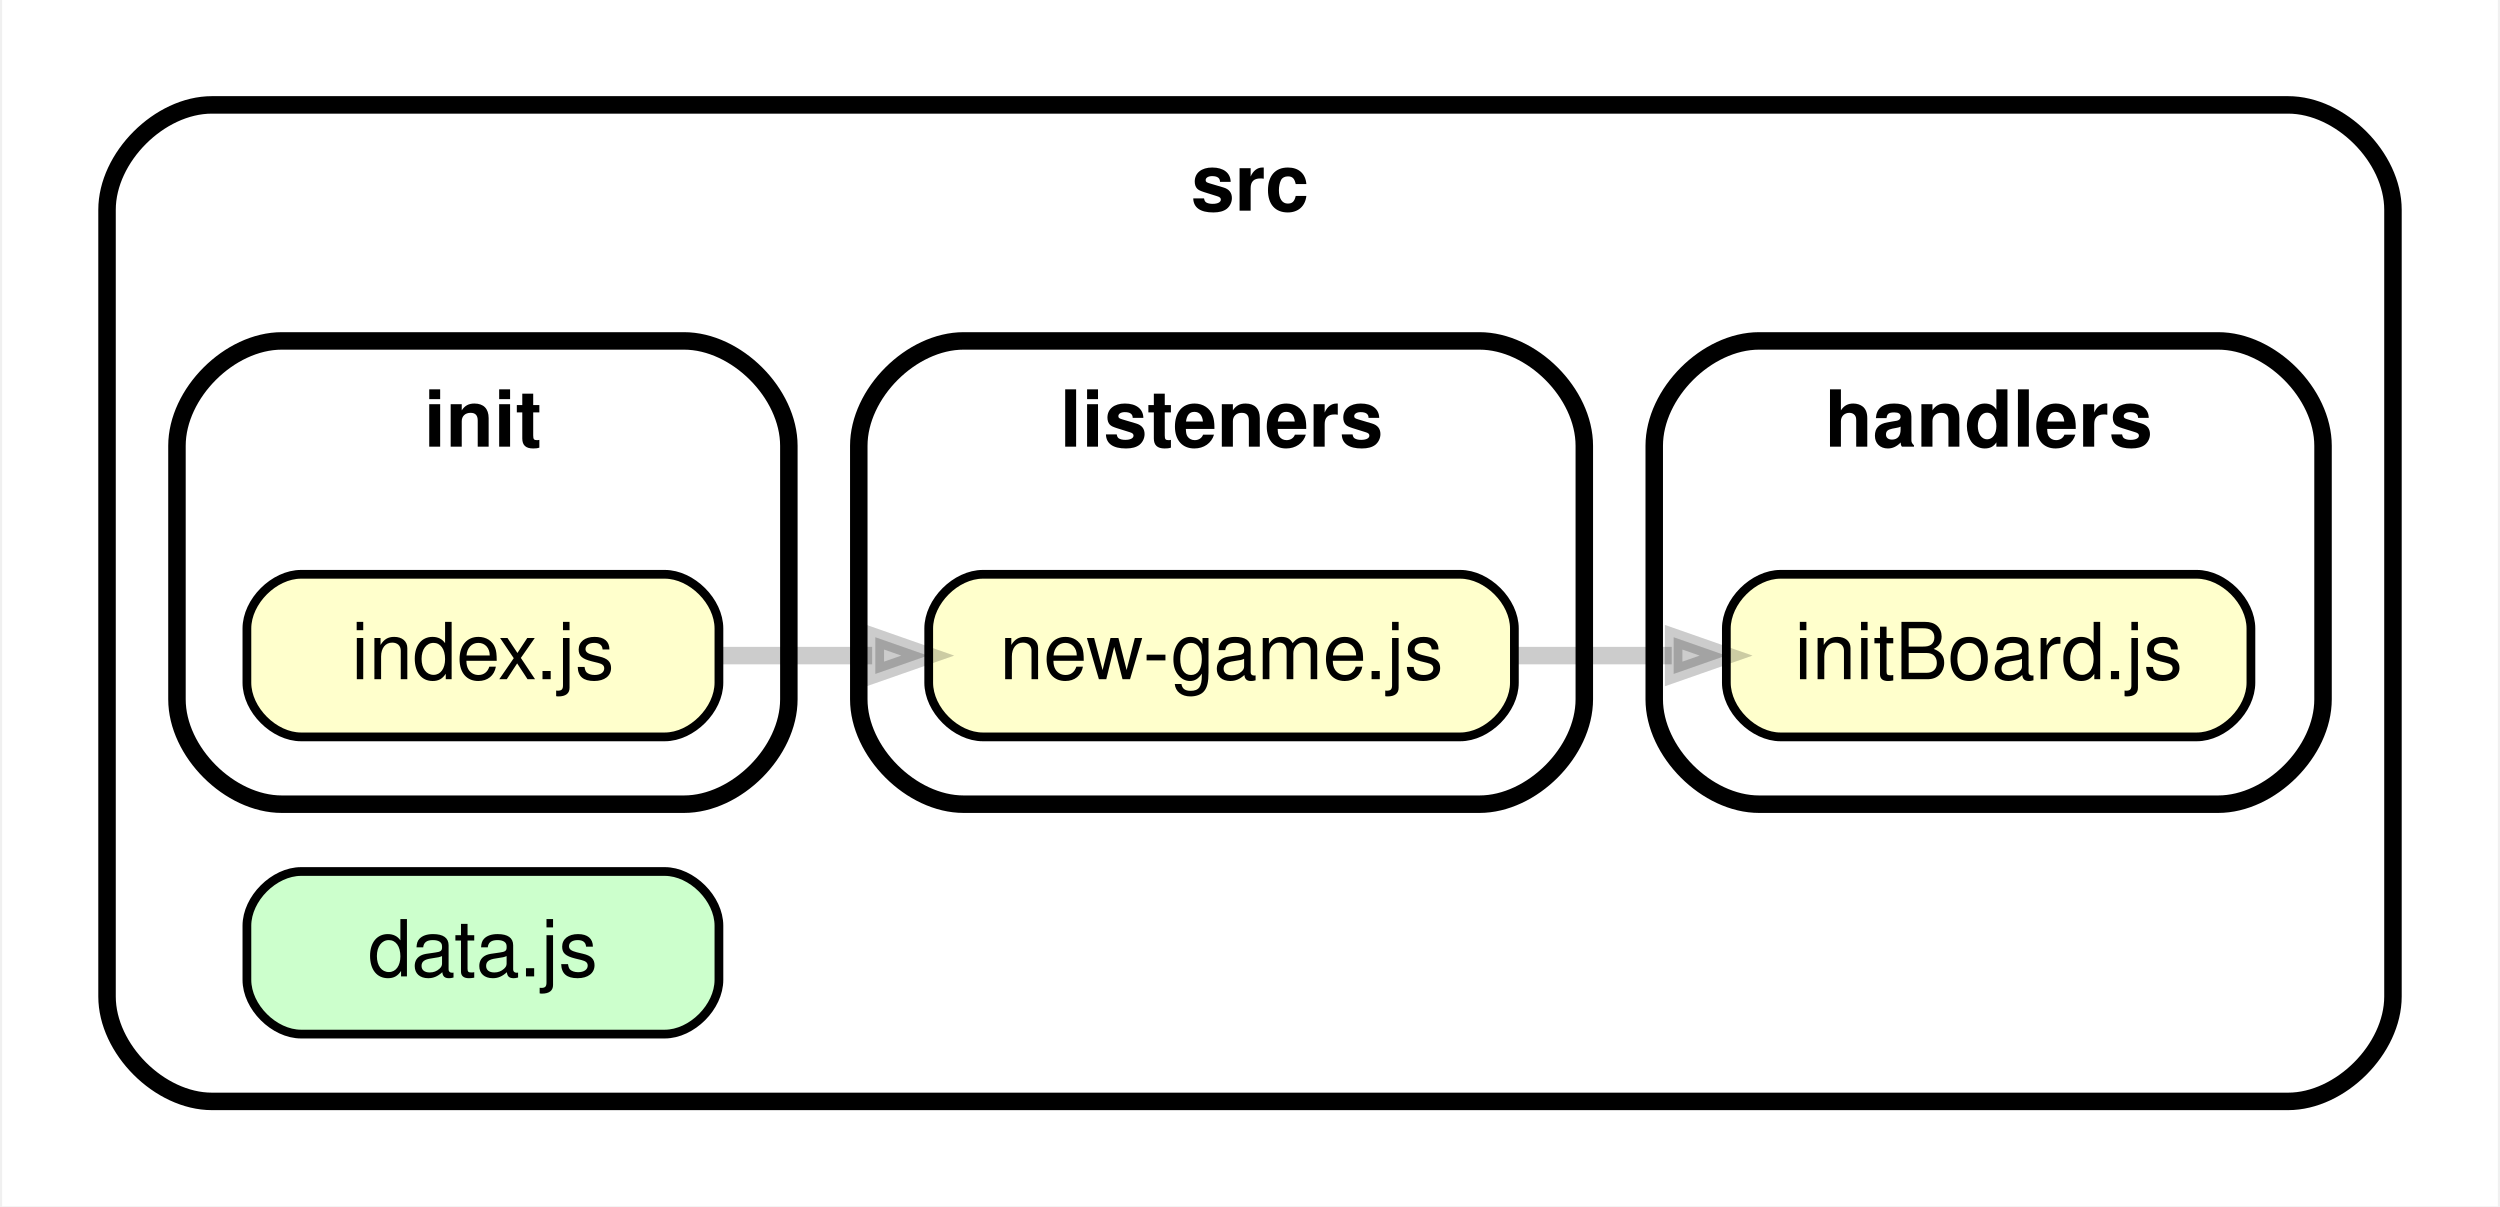
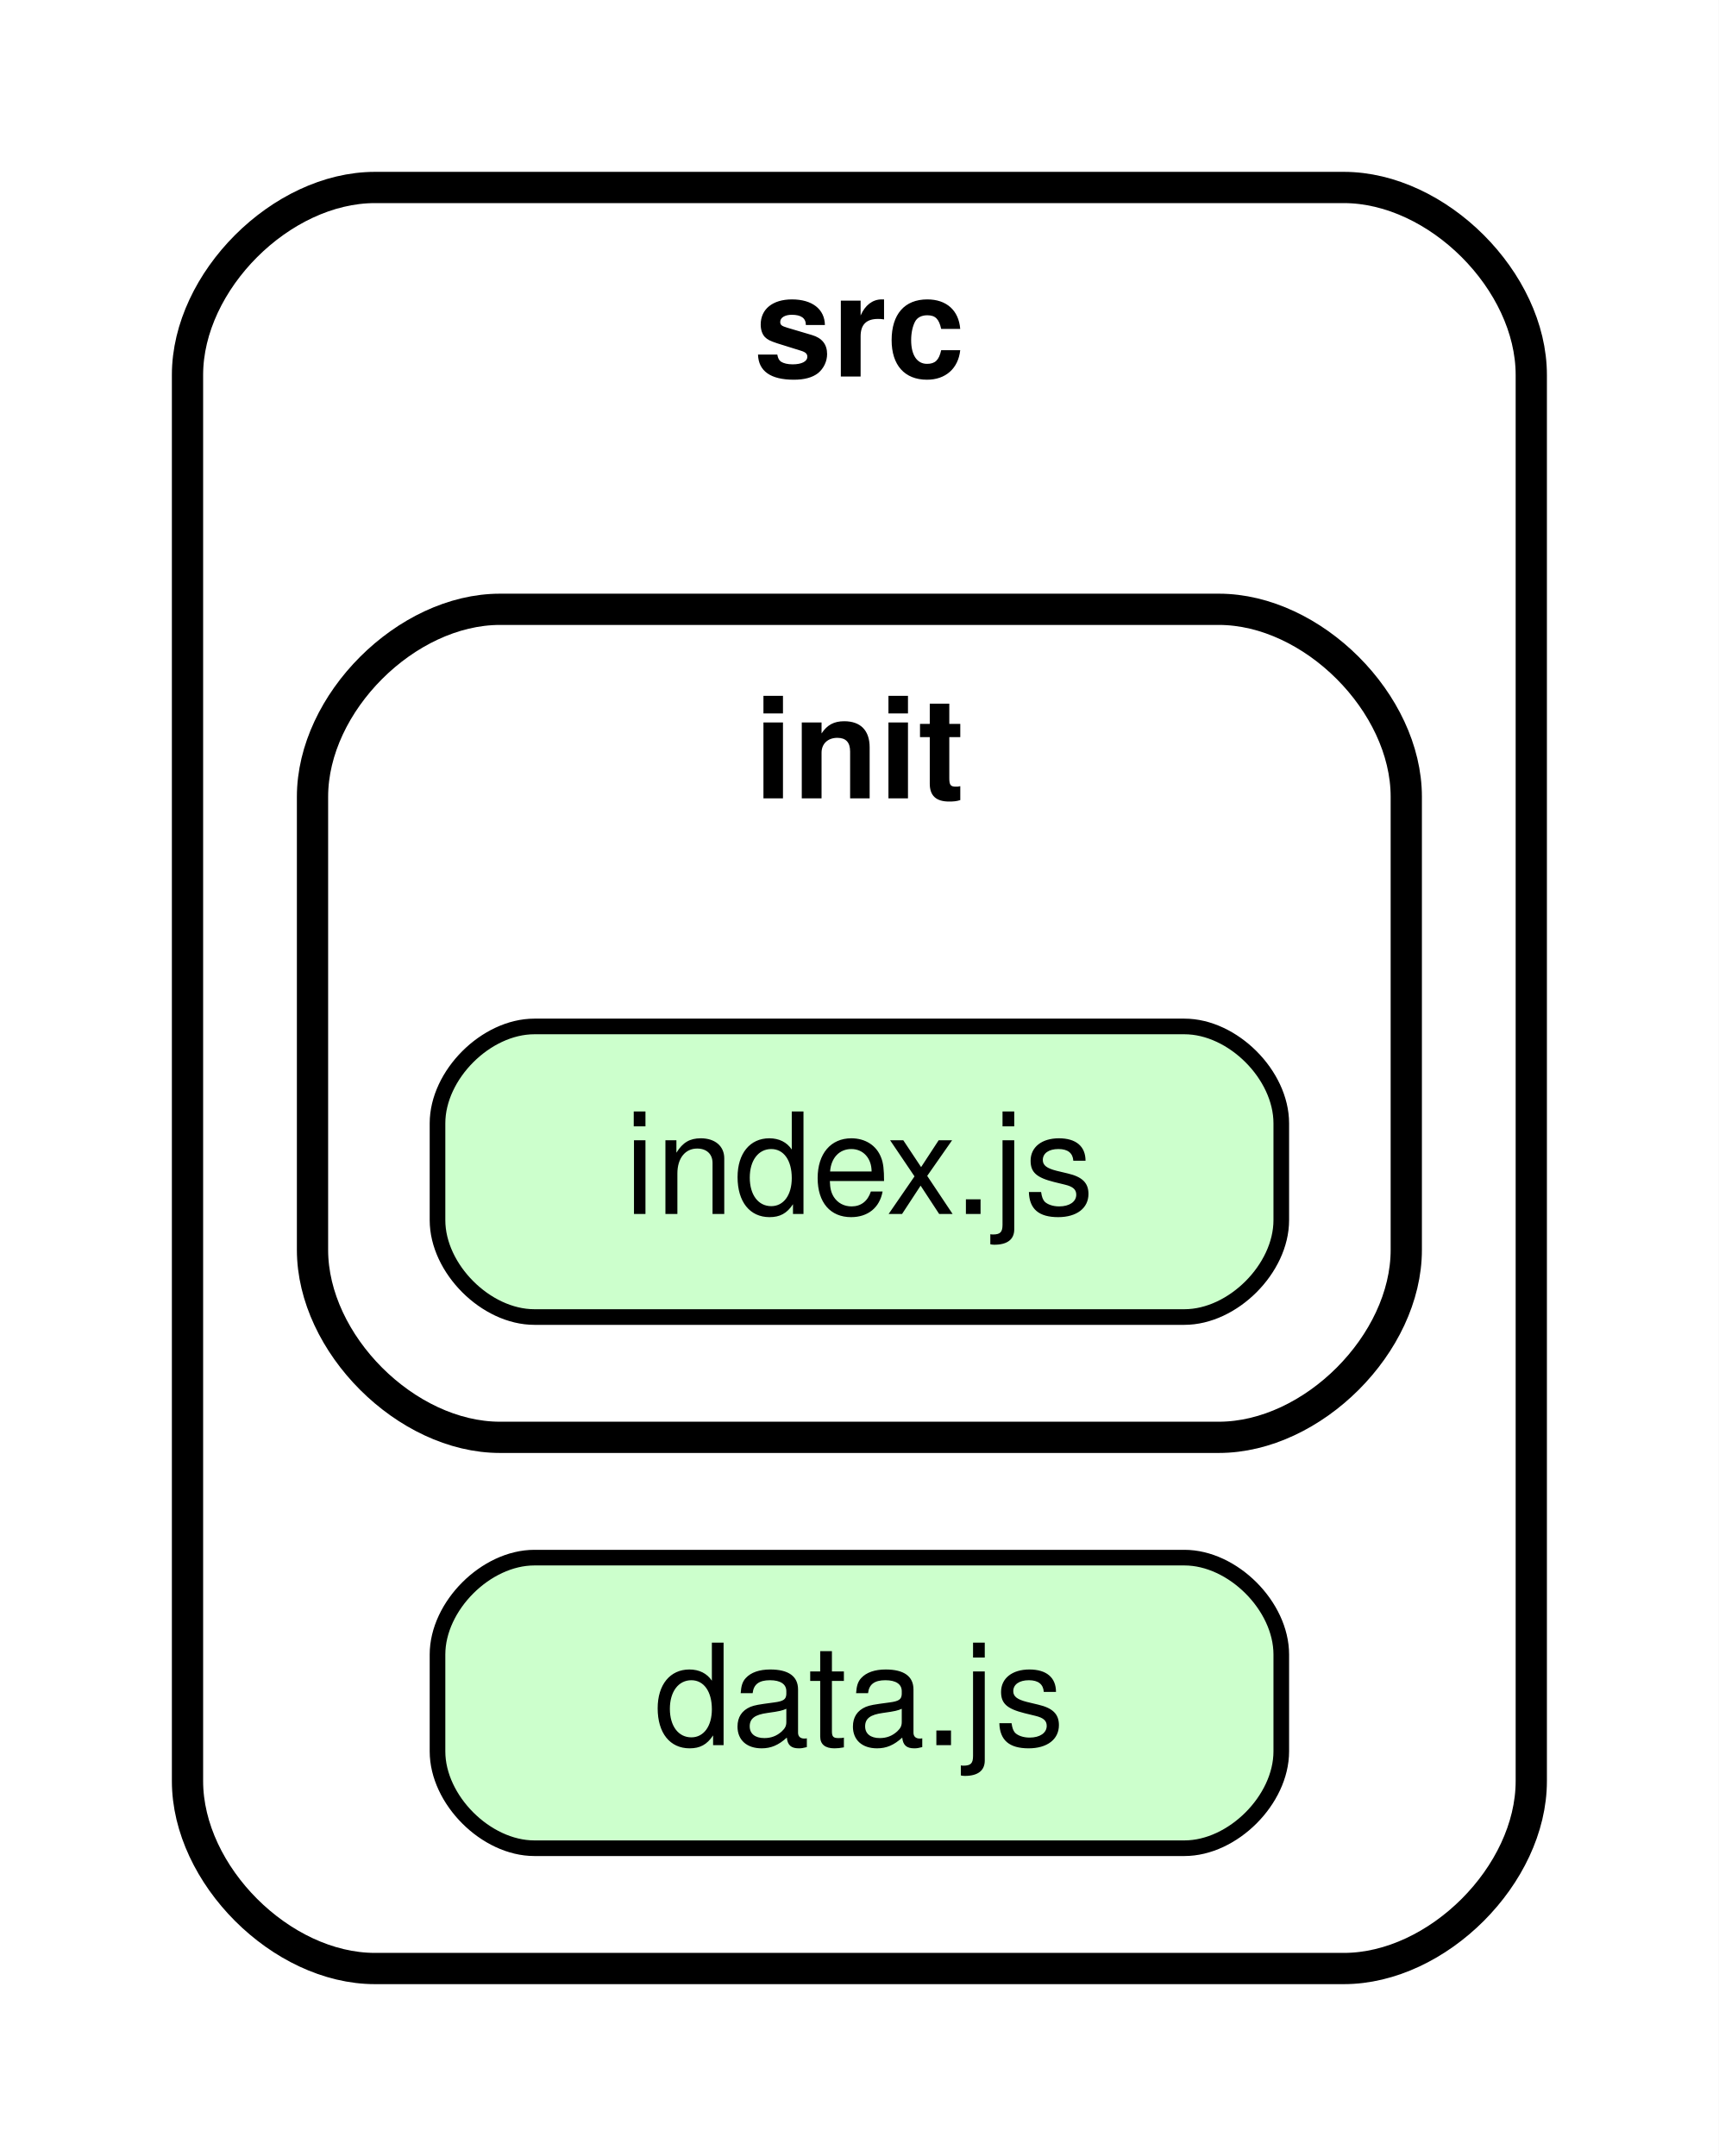
- <svg xmlns="http://www.w3.org/2000/svg" xmlns:xlink="http://www.w3.org/1999/xlink" width="286pt" height="138pt" viewBox="0.00 0.00 285.51 138.00">
+ <svg xmlns="http://www.w3.org/2000/svg" xmlns:xlink="http://www.w3.org/1999/xlink" width="110pt" height="138pt" viewBox="0.00 0.00 110.00 138.00">
  <g id="graph0" class="graph" transform="scale(1 1) rotate(0) translate(4 134)">
-     <polygon fill="white" stroke="transparent" points="-4,4 -4,-134 281.51,-134 281.51,4 -4,4" />
+     <polygon fill="white" stroke="transparent" points="-4,4 -4,-134 106,-134 106,4 -4,4" />
    <g id="clust1" class="cluster">
-       <path fill="#ffffff" stroke="black" stroke-width="2" d="M20,-8C20,-8 257.51,-8 257.51,-8 263.51,-8 269.51,-14 269.51,-20 269.51,-20 269.51,-110 269.51,-110 269.51,-116 263.51,-122 257.51,-122 257.51,-122 20,-122 20,-122 14,-122 8,-116 8,-110 8,-110 8,-20 8,-20 8,-14 14,-8 20,-8" />
-       <text text-anchor="middle" x="138.75" y="-109.9" font-family="Helvetica,sans-Serif" font-weight="bold" font-size="9.00">src</text>
+       <path fill="#ffffff" stroke="black" stroke-width="2" d="M20,-8C20,-8 82,-8 82,-8 88,-8 94,-14 94,-20 94,-20 94,-110 94,-110 94,-116 88,-122 82,-122 82,-122 20,-122 20,-122 14,-122 8,-116 8,-110 8,-110 8,-20 8,-20 8,-14 14,-8 20,-8" />
+       <text text-anchor="middle" x="51" y="-109.9" font-family="Helvetica,sans-Serif" font-weight="bold" font-size="9.00">src</text>
    </g>
    <g id="clust2" class="cluster">
-       <path fill="#ffffff" stroke="black" stroke-width="2" d="M197,-42C197,-42 249.51,-42 249.51,-42 255.51,-42 261.51,-48 261.51,-54 261.51,-54 261.51,-83 261.51,-83 261.51,-89 255.51,-95 249.51,-95 249.51,-95 197,-95 197,-95 191,-95 185,-89 185,-83 185,-83 185,-54 185,-54 185,-48 191,-42 197,-42" />
-       <text text-anchor="middle" x="223.26" y="-82.9" font-family="Helvetica,sans-Serif" font-weight="bold" font-size="9.00">handlers</text>
-     </g>
-     <g id="clust3" class="cluster">
      <path fill="#ffffff" stroke="black" stroke-width="2" d="M28,-42C28,-42 74,-42 74,-42 80,-42 86,-48 86,-54 86,-54 86,-83 86,-83 86,-89 80,-95 74,-95 74,-95 28,-95 28,-95 22,-95 16,-89 16,-83 16,-83 16,-54 16,-54 16,-48 22,-42 28,-42" />
      <text text-anchor="middle" x="51" y="-82.9" font-family="Helvetica,sans-Serif" font-weight="bold" font-size="9.00">init</text>
-     </g>
-     <g id="clust4" class="cluster">
-       <path fill="#ffffff" stroke="black" stroke-width="2" d="M106,-42C106,-42 165,-42 165,-42 171,-42 177,-48 177,-54 177,-54 177,-83 177,-83 177,-89 171,-95 165,-95 165,-95 106,-95 106,-95 100,-95 94,-89 94,-83 94,-83 94,-54 94,-54 94,-48 100,-42 106,-42" />
-       <text text-anchor="middle" x="135.5" y="-82.9" font-family="Helvetica,sans-Serif" font-weight="bold" font-size="9.00">listeners</text>
    </g>
    <g id="node1" class="node">
      <g id="a_node1">
        <a xlink:href="../src/data.js" xlink:title="data.js">
          <path fill="#ccffcc" stroke="black" d="M71.8,-34.3C71.8,-34.3 30.2,-34.3 30.2,-34.3 27.1,-34.3 24,-31.2 24,-28.1 24,-28.1 24,-21.9 24,-21.9 24,-18.8 27.1,-15.7 30.2,-15.7 30.2,-15.7 71.8,-15.7 71.8,-15.7 74.9,-15.7 78,-18.8 78,-21.9 78,-21.9 78,-28.1 78,-28.1 78,-31.2 74.9,-34.3 71.8,-34.3" />
          <text text-anchor="middle" x="51" y="-22.3" font-family="Helvetica,sans-Serif" font-size="9.00">data.js</text>
        </a>
      </g>
    </g>
    <g id="node2" class="node">
      <g id="a_node2">
-         <a xlink:href="../src/handlers/initBoard.js" xlink:title="initBoard.js">
-           <path fill="#ffffcc" stroke="black" d="M247.06,-68.3C247.06,-68.3 199.45,-68.3 199.45,-68.3 196.35,-68.3 193.25,-65.2 193.25,-62.1 193.25,-62.1 193.25,-55.9 193.25,-55.9 193.25,-52.8 196.35,-49.7 199.45,-49.7 199.45,-49.7 247.06,-49.7 247.06,-49.7 250.16,-49.7 253.26,-52.8 253.26,-55.9 253.26,-55.9 253.26,-62.1 253.26,-62.1 253.26,-65.2 250.16,-68.3 247.06,-68.3" />
-           <text text-anchor="middle" x="223.26" y="-56.3" font-family="Helvetica,sans-Serif" font-size="9.00">initBoard.js</text>
-         </a>
-       </g>
-     </g>
-     <g id="node3" class="node">
-       <g id="a_node3">
        <a xlink:href="../src/init/index.js" xlink:title="index.js">
-           <path fill="#ffffcc" stroke="black" d="M71.8,-68.3C71.8,-68.3 30.2,-68.3 30.2,-68.3 27.1,-68.3 24,-65.2 24,-62.1 24,-62.1 24,-55.9 24,-55.9 24,-52.8 27.1,-49.7 30.2,-49.7 30.2,-49.7 71.8,-49.7 71.8,-49.7 74.9,-49.7 78,-52.8 78,-55.9 78,-55.9 78,-62.1 78,-62.1 78,-65.2 74.9,-68.3 71.8,-68.3" />
+           <path fill="#ccffcc" stroke="black" d="M71.8,-68.3C71.8,-68.3 30.2,-68.3 30.2,-68.3 27.1,-68.3 24,-65.2 24,-62.1 24,-62.1 24,-55.9 24,-55.9 24,-52.8 27.1,-49.7 30.2,-49.7 30.2,-49.7 71.8,-49.7 71.8,-49.7 74.9,-49.7 78,-52.8 78,-55.9 78,-55.9 78,-62.1 78,-62.1 78,-65.2 74.9,-68.3 71.8,-68.3" />
          <text text-anchor="middle" x="51" y="-56.3" font-family="Helvetica,sans-Serif" font-size="9.00">index.js</text>
        </a>
      </g>
    </g>
-     <g id="node4" class="node">
-       <g id="a_node4">
-         <a xlink:href="../src/listeners/new-game.js" xlink:title="new-game.js">
-           <path fill="#ffffcc" stroke="black" d="M162.8,-68.3C162.8,-68.3 108.2,-68.3 108.2,-68.3 105.1,-68.3 102,-65.2 102,-62.1 102,-62.1 102,-55.9 102,-55.9 102,-52.8 105.1,-49.7 108.2,-49.7 108.2,-49.7 162.8,-49.7 162.8,-49.7 165.9,-49.7 169,-52.8 169,-55.9 169,-55.9 169,-62.1 169,-62.1 169,-65.2 165.9,-68.3 162.8,-68.3" />
-           <text text-anchor="middle" x="135.5" y="-56.3" font-family="Helvetica,sans-Serif" font-size="9.00">new-game.js</text>
-         </a>
-       </g>
-     </g>
-     <g id="edge1" class="edge">
-       <path fill="none" stroke="#000000" stroke-width="2" stroke-opacity="0.2" d="M78.1,-59C83.65,-59 89.62,-59 95.53,-59" />
-       <polygon fill="#000000" fill-opacity="0.2" stroke="#000000" stroke-width="2" stroke-opacity="0.2" points="95.89,-61.1 101.89,-59 95.89,-56.9 95.89,-61.1" />
-     </g>
-     <g id="edge2" class="edge">
-       <path fill="none" stroke="#000000" stroke-width="2" stroke-opacity="0.2" d="M169.41,-59C175.17,-59 181.18,-59 187,-59" />
-       <polygon fill="#000000" fill-opacity="0.2" stroke="#000000" stroke-width="2" stroke-opacity="0.2" points="187.22,-61.1 193.22,-59 187.22,-56.9 187.22,-61.1" />
-     </g>
  </g>
</svg>
